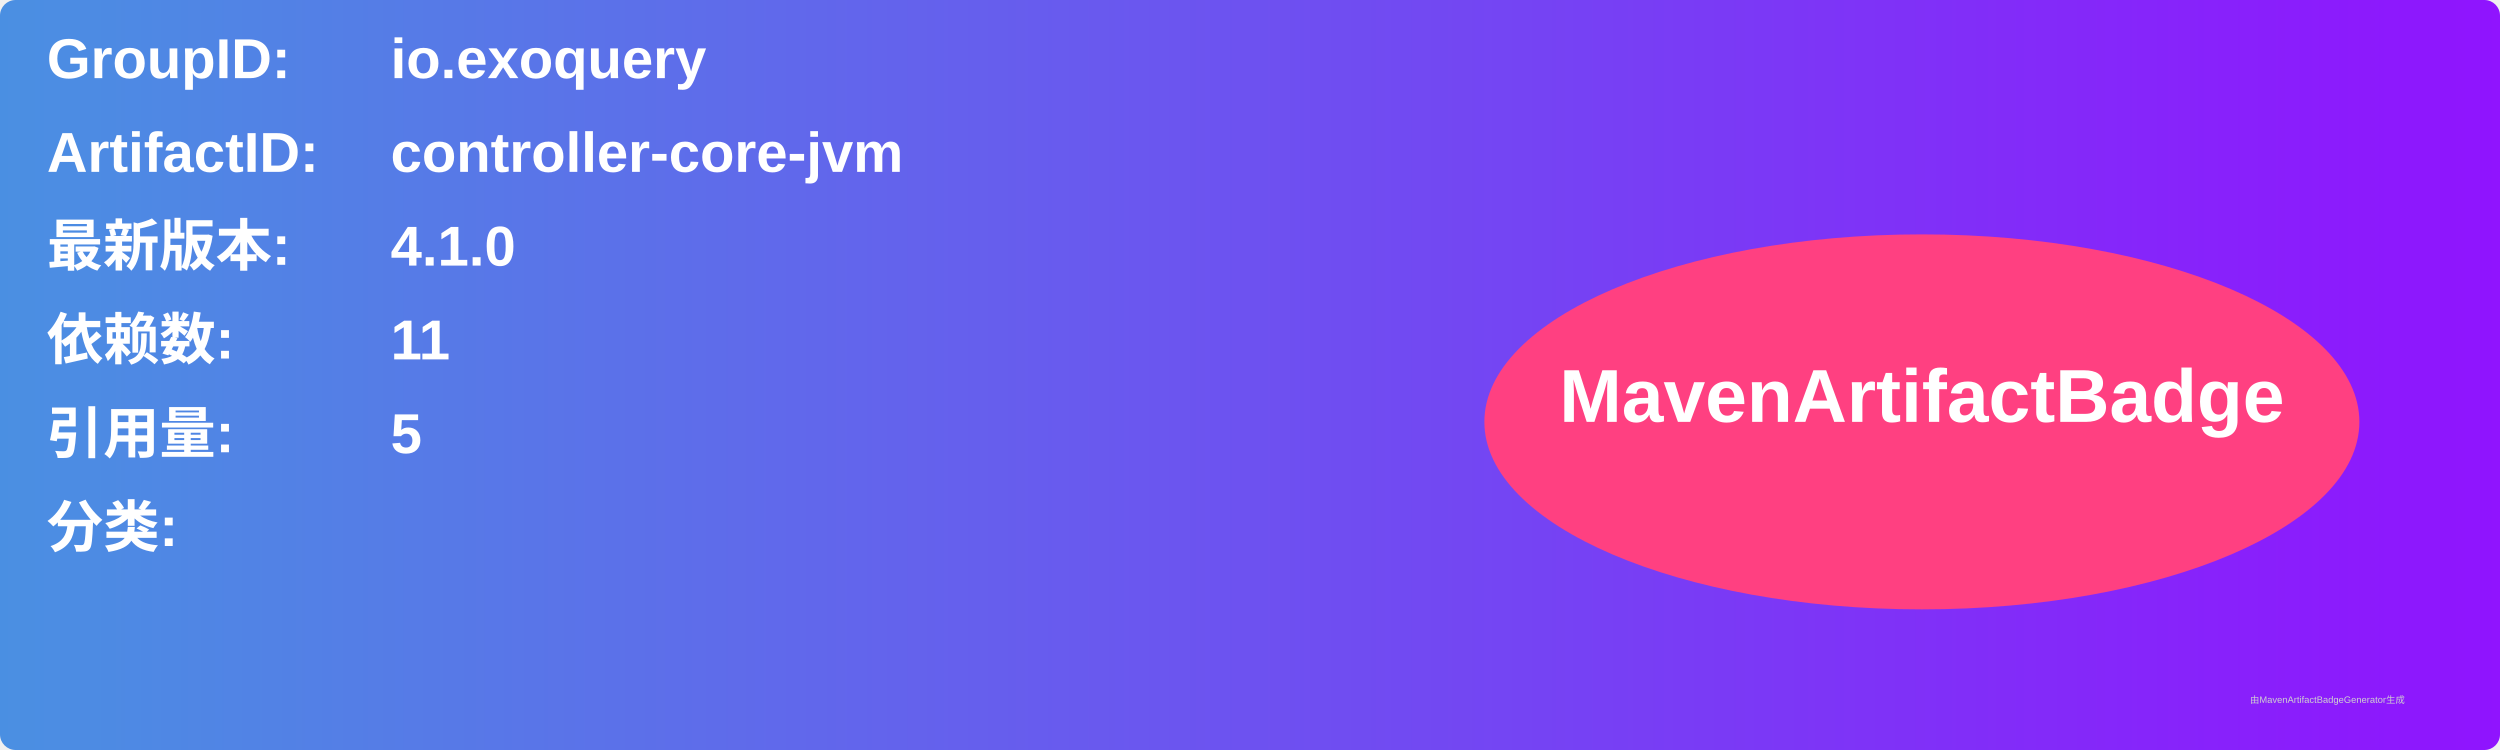
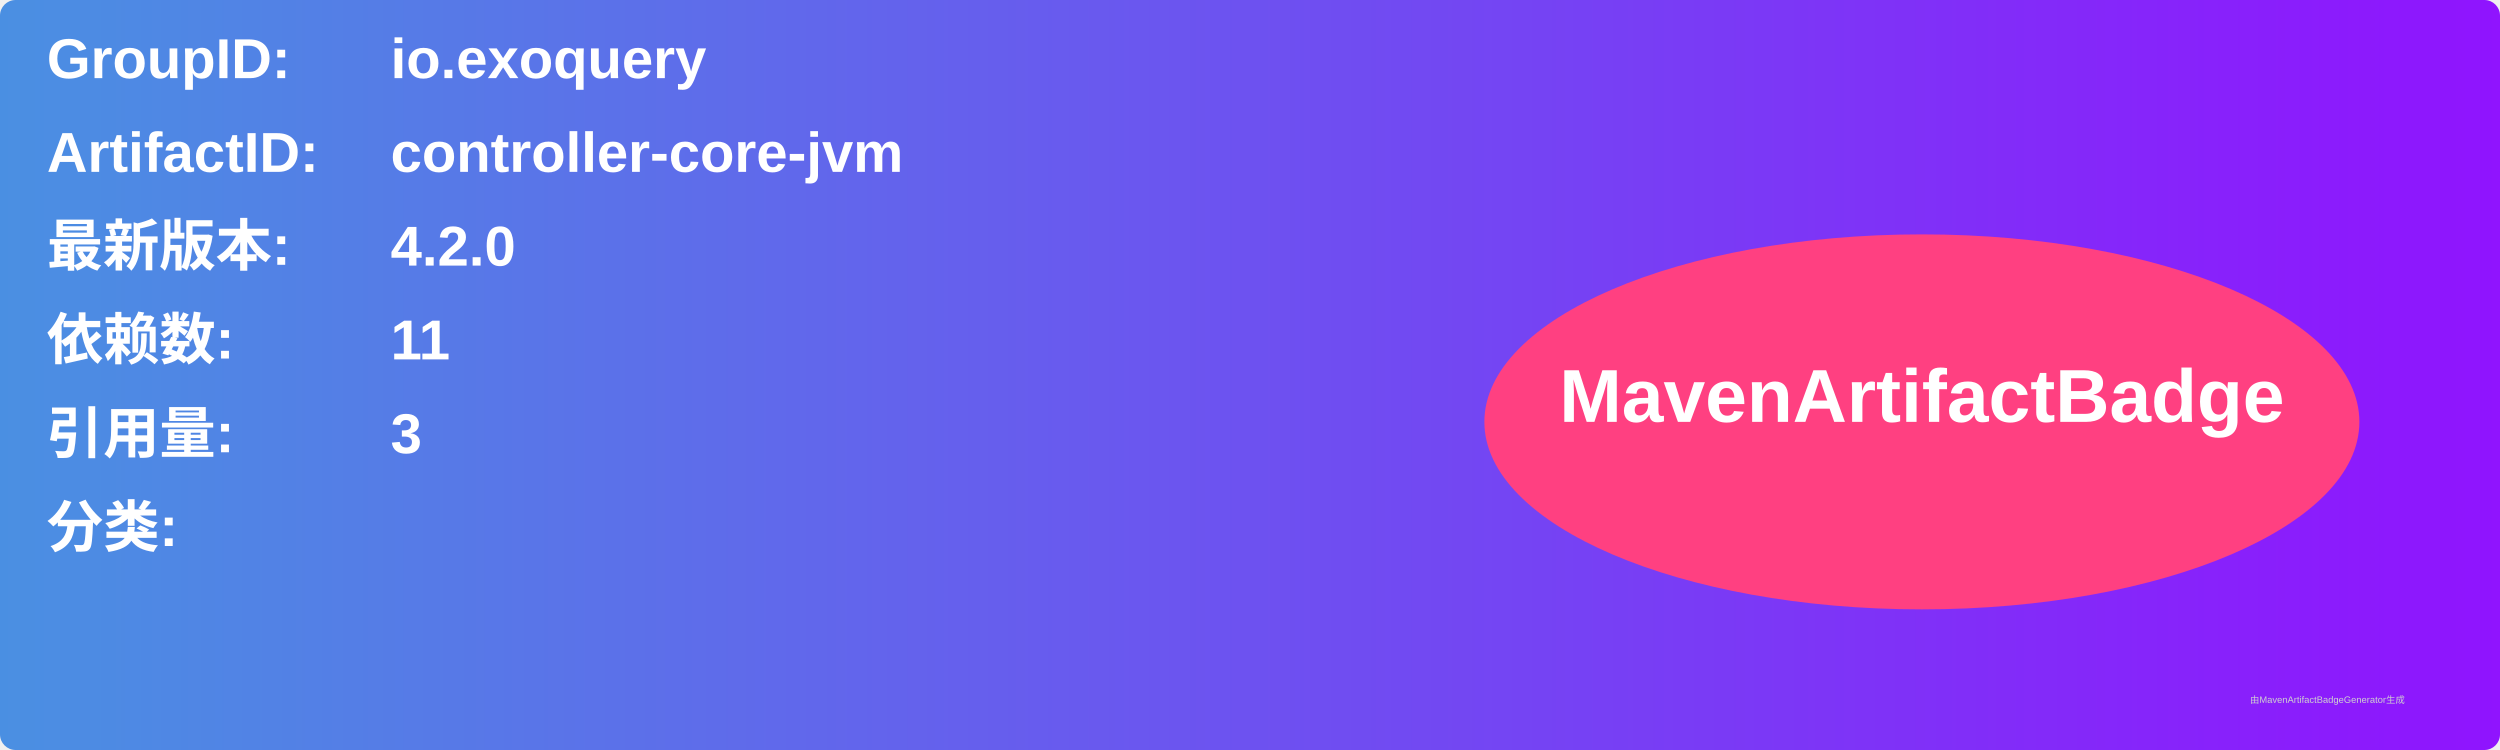
<svg xmlns="http://www.w3.org/2000/svg" width="800" height="240" viewBox="0 0 800 240">
  <linearGradient id="grad" x1="0%" y1="0%" x2="100%" y2="0%">
    <stop offset="0%" stop-color="#4a90e2" />
    <stop offset="100%" stop-color="#9013fe" />
  </linearGradient>
  <rect width="100%" height="100%" rx="5" ry="5" fill="url(#grad)" />
  <g transform="translate(15, 15)">
    <text x="0" y="10" font-family="Arial" font-size="18" fill="white" font-weight="bold" width="260">GroupID:</text>
    <text x="110" y="10" font-family="Arial" font-size="18" fill="white" font-weight="bold" width="460">io.exoquery</text>
    <text x="0" y="40" font-family="Arial" font-size="18" fill="white" font-weight="bold" width="260">ArtifactID:</text>
    <text x="110" y="40" font-family="Arial" font-size="18" fill="white" font-weight="bold" width="460">controller-core-jvm</text>
    <text x="0" y="70" font-family="Arial" font-size="18" fill="white" font-weight="bold">最新版本:</text>
    <text x="110" y="70" font-family="Arial" font-size="18" fill="white" font-weight="bold">
-       <tspan font-weight="bold">4.1.0</tspan>
+       <tspan font-weight="bold">4.2.0</tspan>
    </text>
    <text x="0" y="100" font-family="Arial" font-size="18" fill="white" font-weight="bold">依赖数: </text>
    <text x="110" y="100" font-family="Arial" font-size="18" fill="white">
      <tspan font-weight="bold">11</tspan>
    </text>
    <text x="0" y="130" font-family="Arial" font-size="18" fill="white" font-weight="bold">引用量: </text>
    <text x="110" y="130" font-family="Arial" font-size="18" fill="white">
-       <tspan font-weight="bold">5</tspan>
+       <tspan font-weight="bold">3</tspan>
    </text>
    <text x="0" y="160" font-family="Arial" font-size="18" fill="white" font-weight="bold">分类:</text>
    <text x="10" y="190" font-family="Arial" font-size="10" fill="white">
      <tspan font-weight="bold" />
    </text>
    <ellipse cx="600" cy="120" rx="140" ry="60" fill="#ff4081" />
    <text x="600" y="120" text-anchor="middle" font-family="Arial" font-size="24" fill="white" font-weight="bold">MavenArtifactBadge</text>
  </g>
  <text x="720" y="225" font-family="Arial" font-size="3" fill="#d0d0d0">由MavenArtifactBadgeGenerator生成</text>
</svg>
